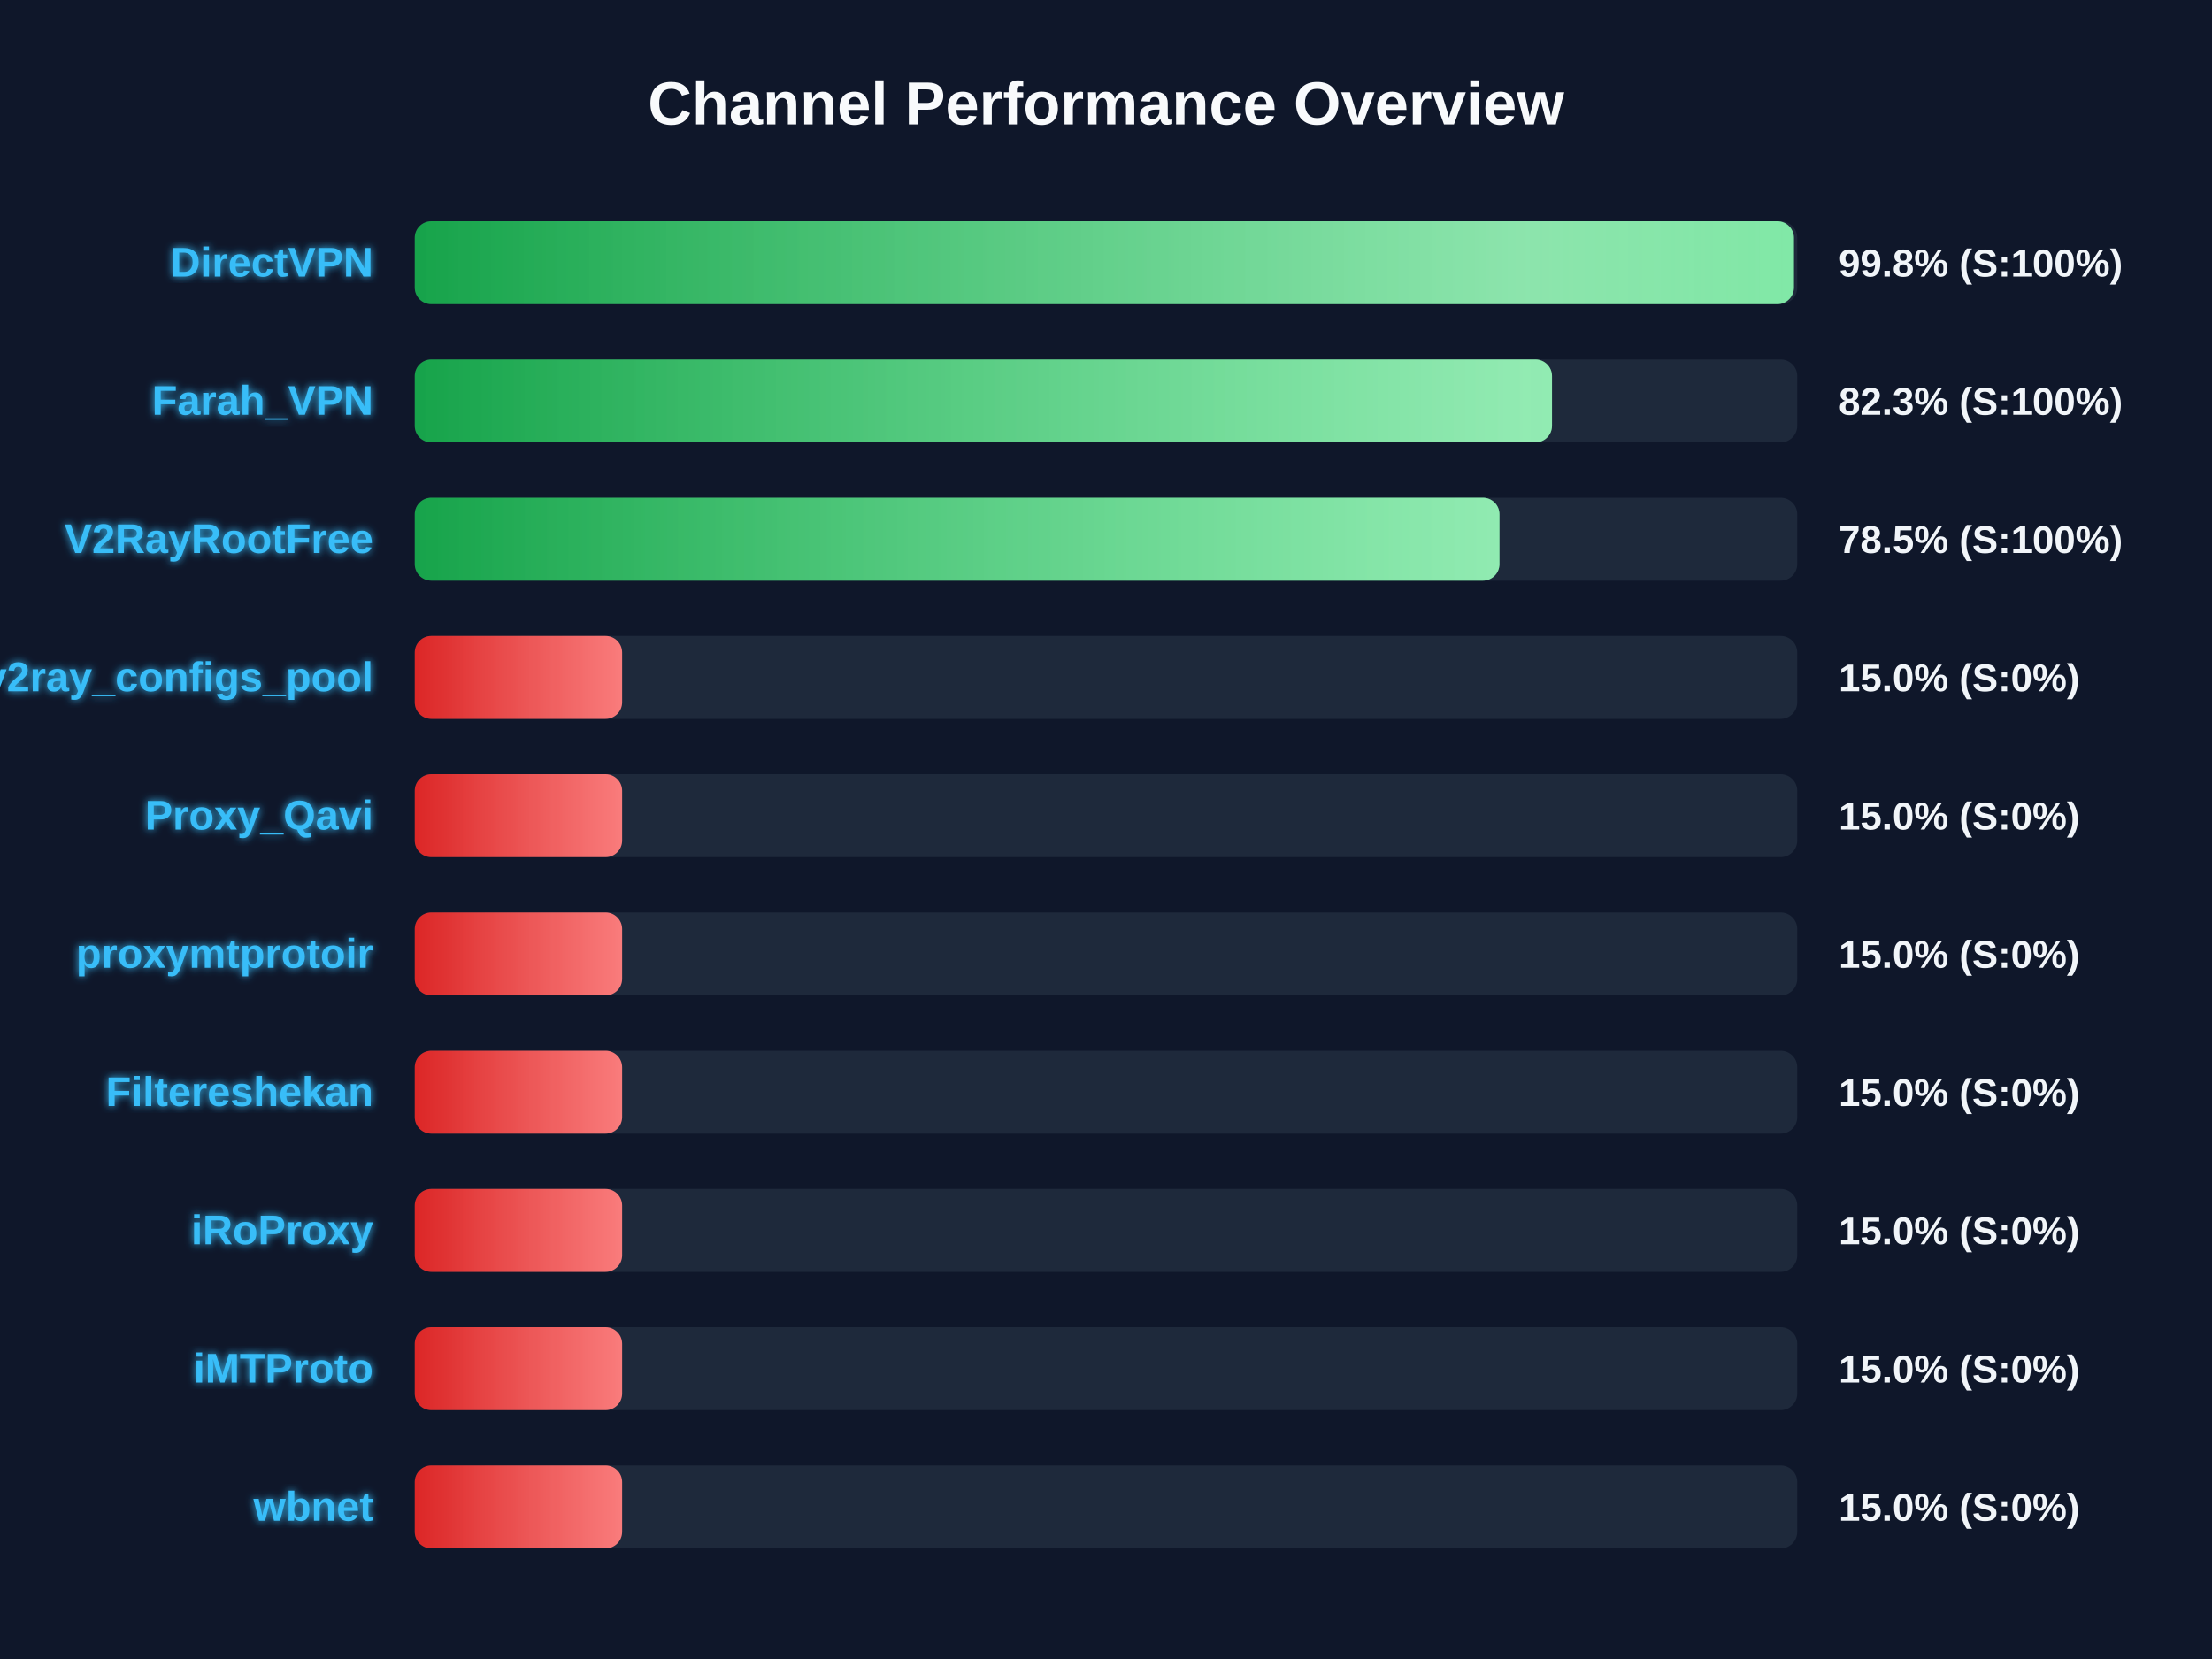
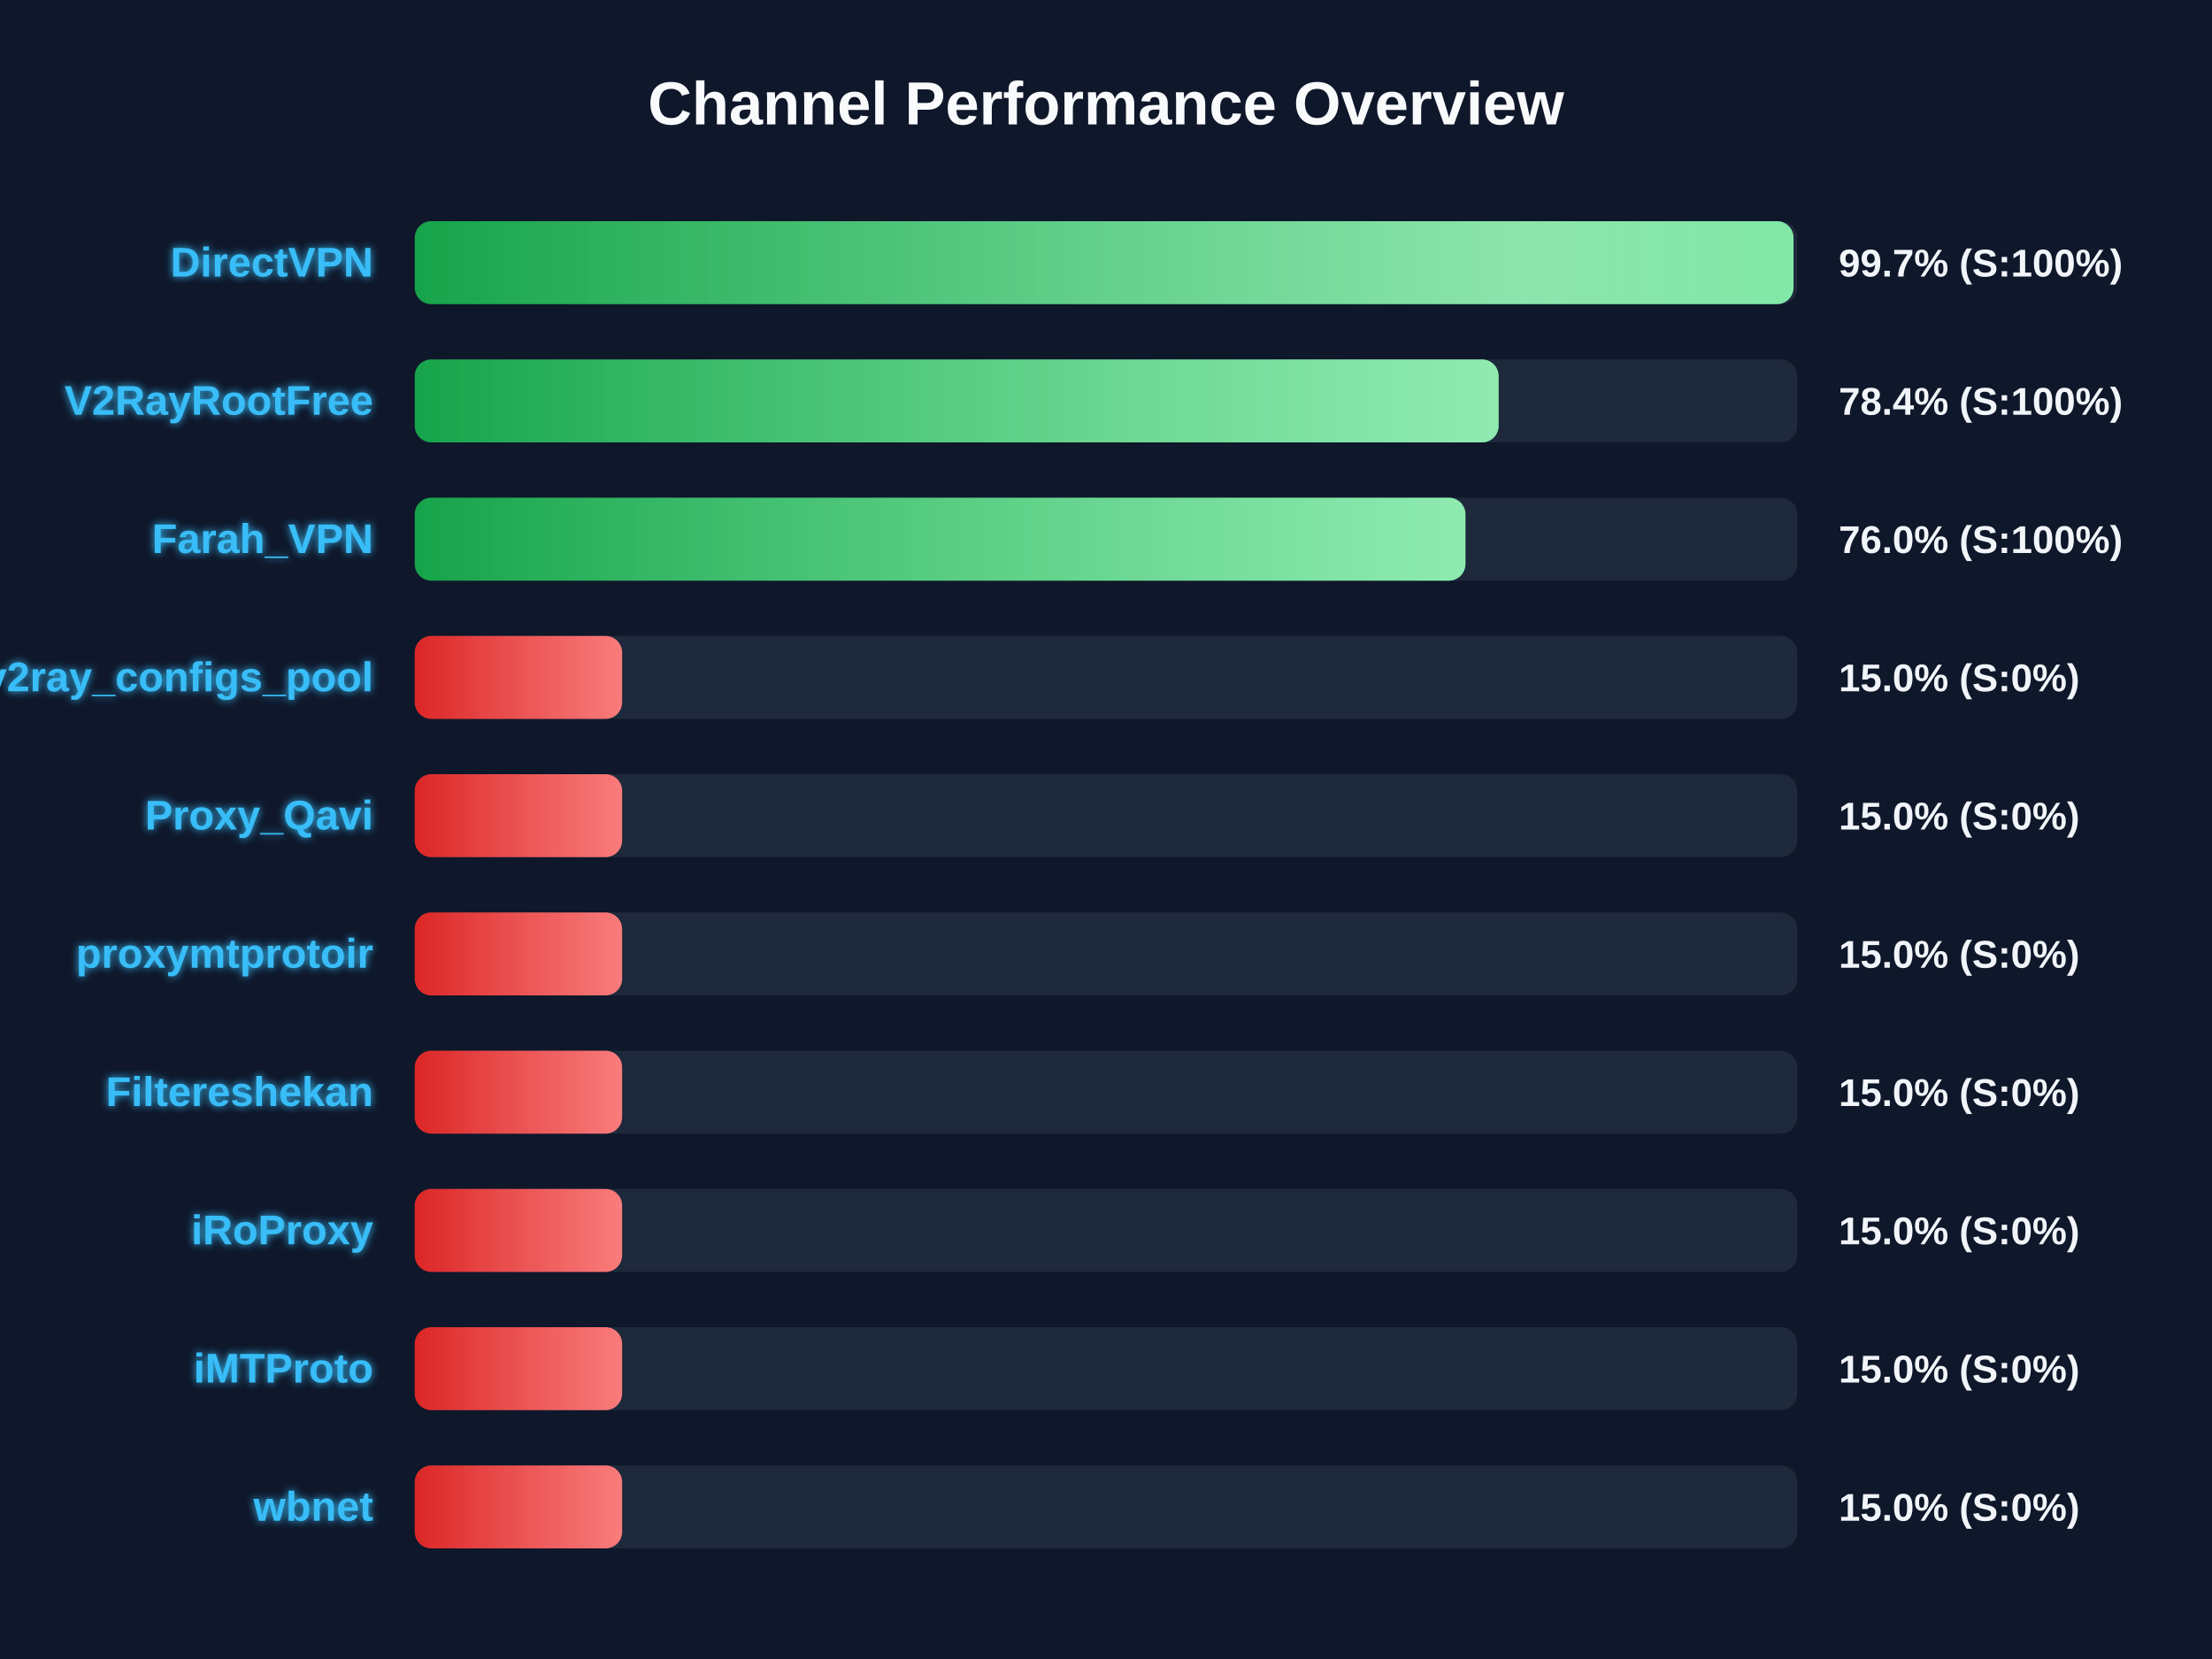
<svg xmlns="http://www.w3.org/2000/svg" width="800" height="600" version="1.1">
  <defs>
    <linearGradient id="grad-green" x1="0%" y1="0%" x2="100%" y2="0%">
      <stop offset="0%" stop-color="#16a34a" />
      <stop offset="100%" stop-color="#4ade80" />
    </linearGradient>
    <linearGradient id="grad-yellow" x1="0%" y1="0%" x2="100%" y2="0%">
      <stop offset="0%" stop-color="#ca8a04" />
      <stop offset="100%" stop-color="#fde047" />
    </linearGradient>
    <linearGradient id="grad-red" x1="0%" y1="0%" x2="100%" y2="0%">
      <stop offset="0%" stop-color="#dc2626" />
      <stop offset="100%" stop-color="#f87171" />
    </linearGradient>
    <linearGradient id="shimmer" x1="0%" y1="0%" x2="100%" y2="0%">
      <stop offset="0%" stop-color="rgba(255,255,255,0)" />
      <stop offset="50%" stop-color="rgba(255,255,255,0.4)" />
      <stop offset="100%" stop-color="rgba(255,255,255,0)" />
    </linearGradient>
    <filter id="glow" x="-20%" y="-20%" width="140%" height="140%">
      <feGaussianBlur stdDeviation="1.5" result="blur" />
      <feComposite in="SourceGraphic" in2="blur" operator="over" />
    </filter>
  </defs>
  <style>
        .bg-rect { fill: #0f172a; }
        .title { font: bold 22px 'Segoe UI', Arial, sans-serif; fill: #f8fafc; }
        .row { font: bold 15px 'Segoe UI', Arial, sans-serif; fill: #38bdf8; filter: url(#glow); }
        .score { font: bold 14px 'Segoe UI', Arial, sans-serif; fill: #f1f5f9; }
        @keyframes shimmer-anim {
            0% { transform: translateX(-100%); }
            100% { transform: translateX(200%); }
        }
        .shimmer-rect {
            animation: shimmer-anim 2.5s infinite linear;
        }
    </style>
  <rect width="100%" height="100%" class="bg-rect" />
  <text x="400" y="45" text-anchor="middle" class="title">Channel Performance Overview</text>
  <rect x="150" y="80" width="500" height="30" fill="#1e293b" rx="6" />
  <clipPath id="clip-0">
-     <rect x="150" y="80" width="498.8" height="30" rx="6" />
+     <rect x="150" y="80" width="498.65" height="30" rx="6" />
  </clipPath>
-   <rect x="150" y="80" width="498.8" height="30" fill="url(#grad-green)" rx="6" />
+   <rect x="150" y="80" width="498.65" height="30" fill="url(#grad-green)" rx="6" />
  <g clip-path="url(#clip-0)">
    <rect x="150" y="80" width="100%" height="30" fill="url(#shimmer)" class="shimmer-rect" />
  </g>
  <text x="135" y="100" text-anchor="end" class="row">DirectVPN</text>
-   <text x="665" y="100" text-anchor="start" class="score">99.8% (S:100%)</text>
+   <text x="665" y="100" text-anchor="start" class="score">99.7% (S:100%)</text>
  <rect x="150" y="130" width="500" height="30" fill="#1e293b" rx="6" />
  <clipPath id="clip-1">
-     <rect x="150" y="130" width="411.3" height="30" rx="6" />
+     <rect x="150" y="130" width="392.0" height="30" rx="6" />
  </clipPath>
-   <rect x="150" y="130" width="411.3" height="30" fill="url(#grad-green)" rx="6" />
+   <rect x="150" y="130" width="392.0" height="30" fill="url(#grad-green)" rx="6" />
  <g clip-path="url(#clip-1)">
    <rect x="150" y="130" width="100%" height="30" fill="url(#shimmer)" class="shimmer-rect" />
  </g>
-   <text x="135" y="150" text-anchor="end" class="row">Farah_VPN</text>
-   <text x="665" y="150" text-anchor="start" class="score">82.3% (S:100%)</text>
+   <text x="135" y="150" text-anchor="end" class="row">V2RayRootFree</text>
+   <text x="665" y="150" text-anchor="start" class="score">78.4% (S:100%)</text>
  <rect x="150" y="180" width="500" height="30" fill="#1e293b" rx="6" />
  <clipPath id="clip-2">
-     <rect x="150" y="180" width="392.3" height="30" rx="6" />
+     <rect x="150" y="180" width="380.0" height="30" rx="6" />
  </clipPath>
-   <rect x="150" y="180" width="392.3" height="30" fill="url(#grad-green)" rx="6" />
+   <rect x="150" y="180" width="380.0" height="30" fill="url(#grad-green)" rx="6" />
  <g clip-path="url(#clip-2)">
    <rect x="150" y="180" width="100%" height="30" fill="url(#shimmer)" class="shimmer-rect" />
  </g>
-   <text x="135" y="200" text-anchor="end" class="row">V2RayRootFree</text>
-   <text x="665" y="200" text-anchor="start" class="score">78.5% (S:100%)</text>
+   <text x="135" y="200" text-anchor="end" class="row">Farah_VPN</text>
+   <text x="665" y="200" text-anchor="start" class="score">76.0% (S:100%)</text>
  <rect x="150" y="230" width="500" height="30" fill="#1e293b" rx="6" />
  <clipPath id="clip-3">
    <rect x="150" y="230" width="75.0" height="30" rx="6" />
  </clipPath>
  <rect x="150" y="230" width="75.0" height="30" fill="url(#grad-red)" rx="6" />
  <g clip-path="url(#clip-3)">
    <rect x="150" y="230" width="100%" height="30" fill="url(#shimmer)" class="shimmer-rect" />
  </g>
  <text x="135" y="250" text-anchor="end" class="row">v2ray_configs_pool</text>
  <text x="665" y="250" text-anchor="start" class="score">15.0% (S:0%)</text>
  <rect x="150" y="280" width="500" height="30" fill="#1e293b" rx="6" />
  <clipPath id="clip-4">
    <rect x="150" y="280" width="75.0" height="30" rx="6" />
  </clipPath>
  <rect x="150" y="280" width="75.0" height="30" fill="url(#grad-red)" rx="6" />
  <g clip-path="url(#clip-4)">
    <rect x="150" y="280" width="100%" height="30" fill="url(#shimmer)" class="shimmer-rect" />
  </g>
  <text x="135" y="300" text-anchor="end" class="row">Proxy_Qavi</text>
  <text x="665" y="300" text-anchor="start" class="score">15.0% (S:0%)</text>
  <rect x="150" y="330" width="500" height="30" fill="#1e293b" rx="6" />
  <clipPath id="clip-5">
    <rect x="150" y="330" width="75.0" height="30" rx="6" />
  </clipPath>
  <rect x="150" y="330" width="75.0" height="30" fill="url(#grad-red)" rx="6" />
  <g clip-path="url(#clip-5)">
    <rect x="150" y="330" width="100%" height="30" fill="url(#shimmer)" class="shimmer-rect" />
  </g>
  <text x="135" y="350" text-anchor="end" class="row">proxymtprotoir</text>
  <text x="665" y="350" text-anchor="start" class="score">15.0% (S:0%)</text>
  <rect x="150" y="380" width="500" height="30" fill="#1e293b" rx="6" />
  <clipPath id="clip-6">
    <rect x="150" y="380" width="75.0" height="30" rx="6" />
  </clipPath>
  <rect x="150" y="380" width="75.0" height="30" fill="url(#grad-red)" rx="6" />
  <g clip-path="url(#clip-6)">
    <rect x="150" y="380" width="100%" height="30" fill="url(#shimmer)" class="shimmer-rect" />
  </g>
  <text x="135" y="400" text-anchor="end" class="row">Filtereshekan</text>
  <text x="665" y="400" text-anchor="start" class="score">15.0% (S:0%)</text>
  <rect x="150" y="430" width="500" height="30" fill="#1e293b" rx="6" />
  <clipPath id="clip-7">
    <rect x="150" y="430" width="75.0" height="30" rx="6" />
  </clipPath>
  <rect x="150" y="430" width="75.0" height="30" fill="url(#grad-red)" rx="6" />
  <g clip-path="url(#clip-7)">
    <rect x="150" y="430" width="100%" height="30" fill="url(#shimmer)" class="shimmer-rect" />
  </g>
  <text x="135" y="450" text-anchor="end" class="row">iRoProxy</text>
  <text x="665" y="450" text-anchor="start" class="score">15.0% (S:0%)</text>
  <rect x="150" y="480" width="500" height="30" fill="#1e293b" rx="6" />
  <clipPath id="clip-8">
    <rect x="150" y="480" width="75.0" height="30" rx="6" />
  </clipPath>
  <rect x="150" y="480" width="75.0" height="30" fill="url(#grad-red)" rx="6" />
  <g clip-path="url(#clip-8)">
    <rect x="150" y="480" width="100%" height="30" fill="url(#shimmer)" class="shimmer-rect" />
  </g>
  <text x="135" y="500" text-anchor="end" class="row">iMTProto</text>
  <text x="665" y="500" text-anchor="start" class="score">15.0% (S:0%)</text>
  <rect x="150" y="530" width="500" height="30" fill="#1e293b" rx="6" />
  <clipPath id="clip-9">
    <rect x="150" y="530" width="75.0" height="30" rx="6" />
  </clipPath>
  <rect x="150" y="530" width="75.0" height="30" fill="url(#grad-red)" rx="6" />
  <g clip-path="url(#clip-9)">
    <rect x="150" y="530" width="100%" height="30" fill="url(#shimmer)" class="shimmer-rect" />
  </g>
  <text x="135" y="550" text-anchor="end" class="row">wbnet</text>
  <text x="665" y="550" text-anchor="start" class="score">15.0% (S:0%)</text>
</svg>
